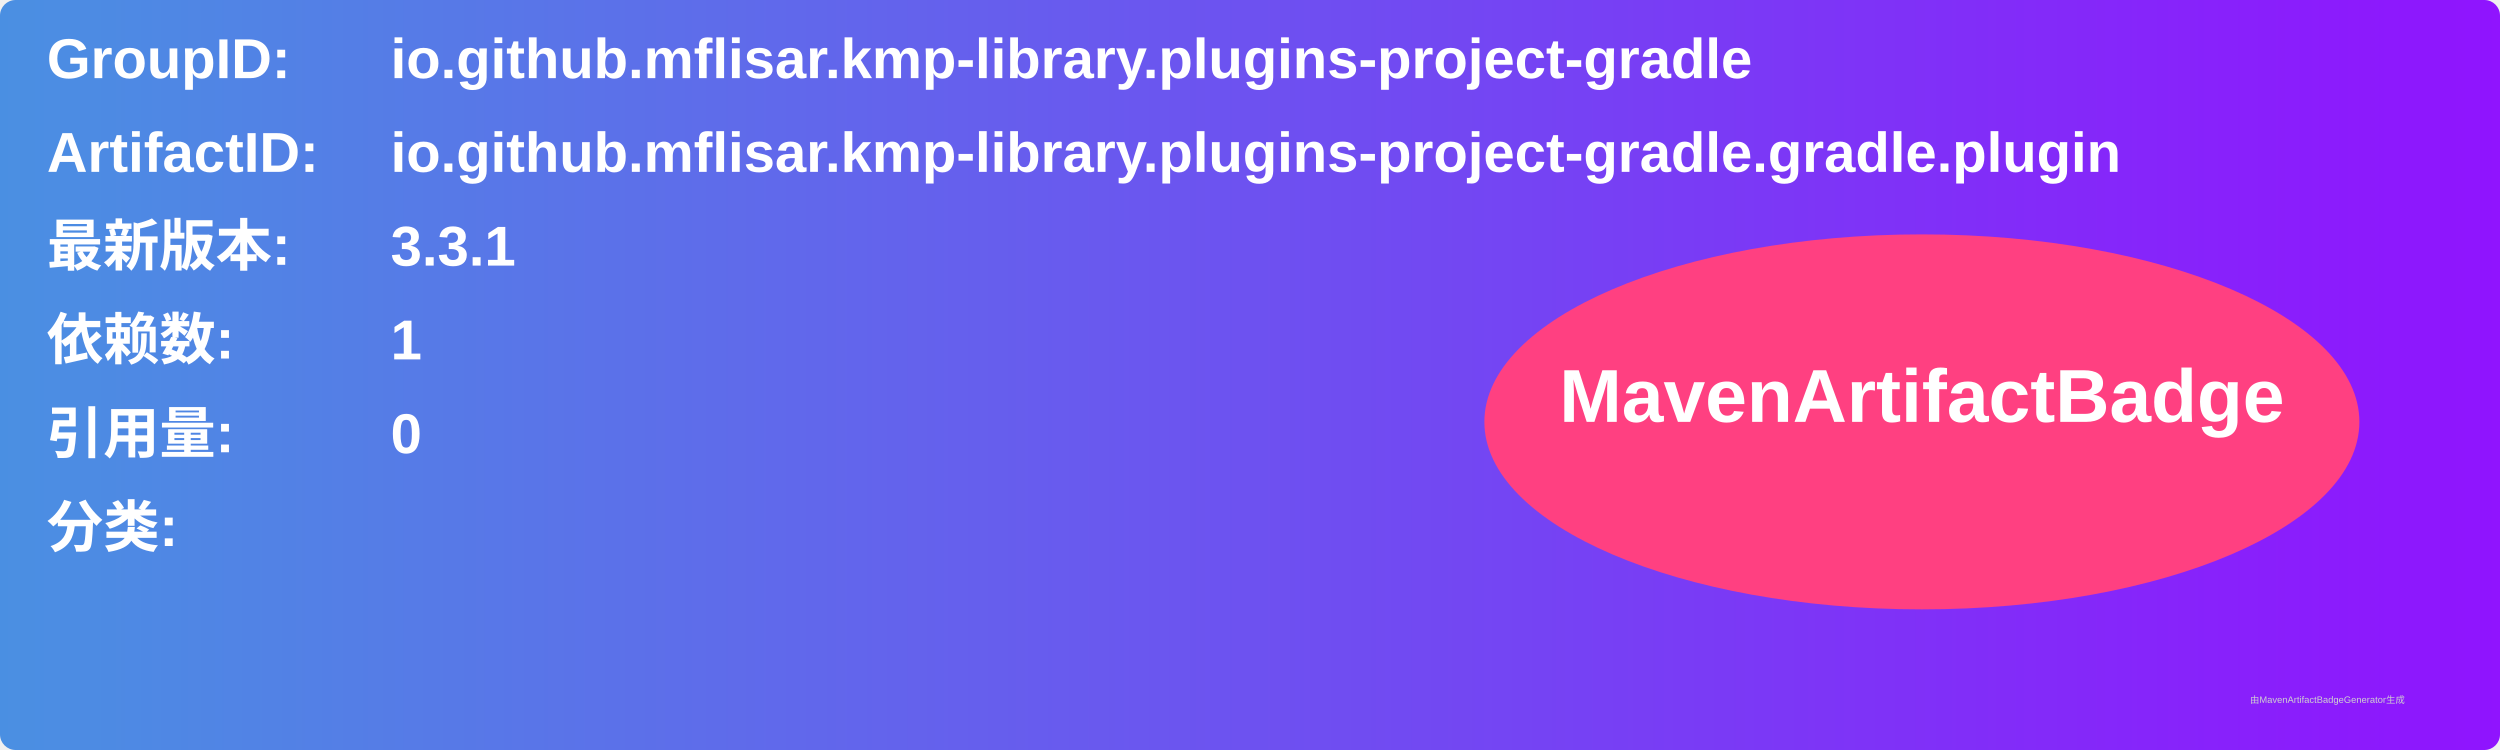
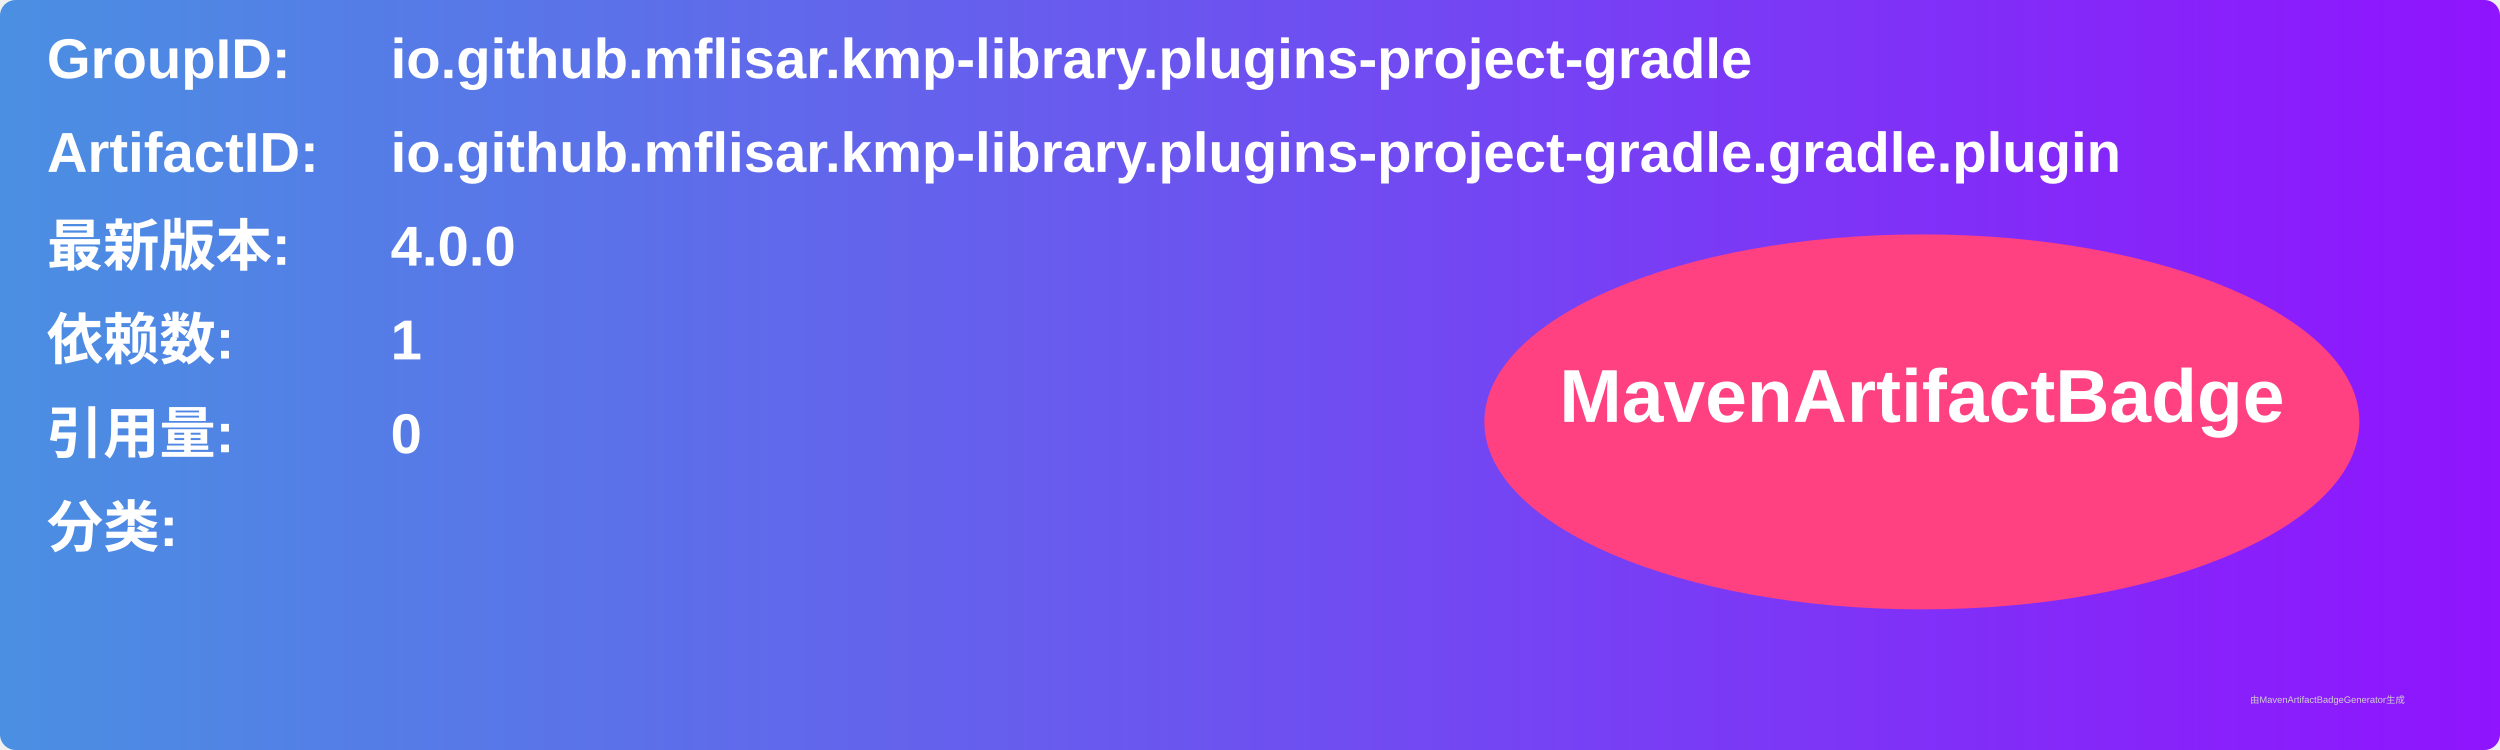
<svg xmlns="http://www.w3.org/2000/svg" width="800" height="240" viewBox="0 0 800 240">
  <linearGradient id="grad" x1="0%" y1="0%" x2="100%" y2="0%">
    <stop offset="0%" stop-color="#4a90e2" />
    <stop offset="100%" stop-color="#9013fe" />
  </linearGradient>
  <rect width="100%" height="100%" rx="5" ry="5" fill="url(#grad)" />
  <g transform="translate(15, 15)">
    <text x="0" y="10" font-family="Arial" font-size="18" fill="white" font-weight="bold" width="260">GroupID:</text>
    <text x="110" y="10" font-family="Arial" font-size="18" fill="white" font-weight="bold" width="460">io.github.mflisar.kmp-library.plugins-project-gradle</text>
    <text x="0" y="40" font-family="Arial" font-size="18" fill="white" font-weight="bold" width="260">ArtifactID:</text>
    <text x="110" y="40" font-family="Arial" font-size="18" fill="white" font-weight="bold" width="460">io.github.mflisar.kmp-library.plugins-project-gradle.gradle.plugin</text>
    <text x="0" y="70" font-family="Arial" font-size="18" fill="white" font-weight="bold">最新版本:</text>
    <text x="110" y="70" font-family="Arial" font-size="18" fill="white" font-weight="bold">
-       <tspan font-weight="bold">3.3.1</tspan>
+       <tspan font-weight="bold">4.0.0</tspan>
    </text>
    <text x="0" y="100" font-family="Arial" font-size="18" fill="white" font-weight="bold">依赖数: </text>
    <text x="110" y="100" font-family="Arial" font-size="18" fill="white">
      <tspan font-weight="bold">1</tspan>
    </text>
    <text x="0" y="130" font-family="Arial" font-size="18" fill="white" font-weight="bold">引用量: </text>
    <text x="110" y="130" font-family="Arial" font-size="18" fill="white">
      <tspan font-weight="bold">0</tspan>
    </text>
    <text x="0" y="160" font-family="Arial" font-size="18" fill="white" font-weight="bold">分类:</text>
    <text x="10" y="190" font-family="Arial" font-size="10" fill="white">
      <tspan font-weight="bold" />
    </text>
    <ellipse cx="600" cy="120" rx="140" ry="60" fill="#ff4081" />
    <text x="600" y="120" text-anchor="middle" font-family="Arial" font-size="24" fill="white" font-weight="bold">MavenArtifactBadge</text>
  </g>
  <text x="720" y="225" font-family="Arial" font-size="3" fill="#d0d0d0">由MavenArtifactBadgeGenerator生成</text>
</svg>
